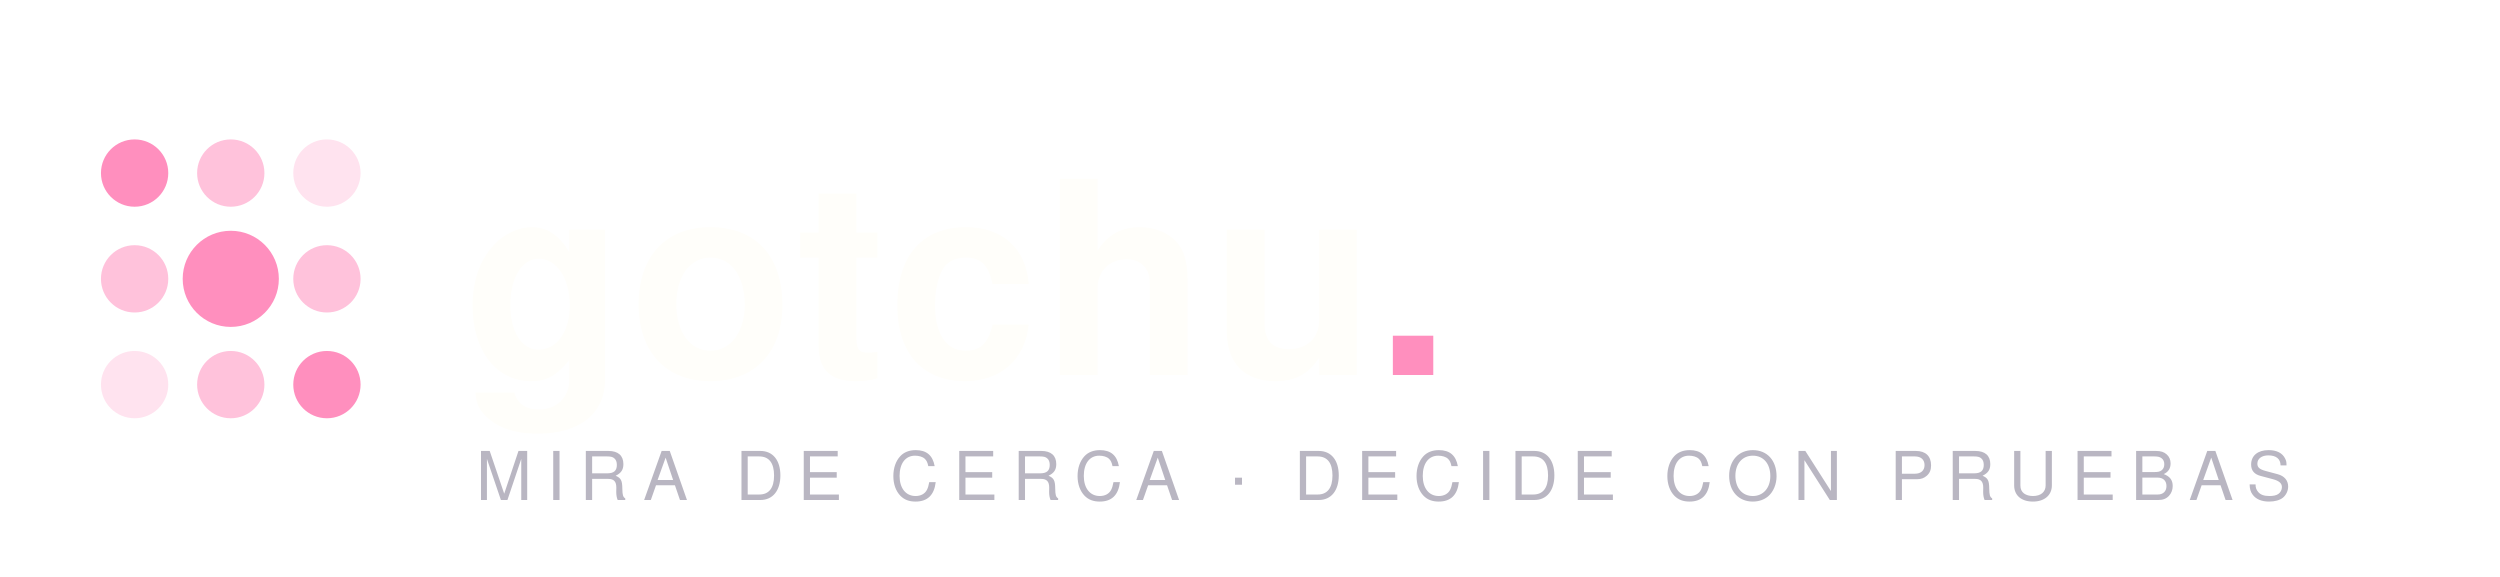
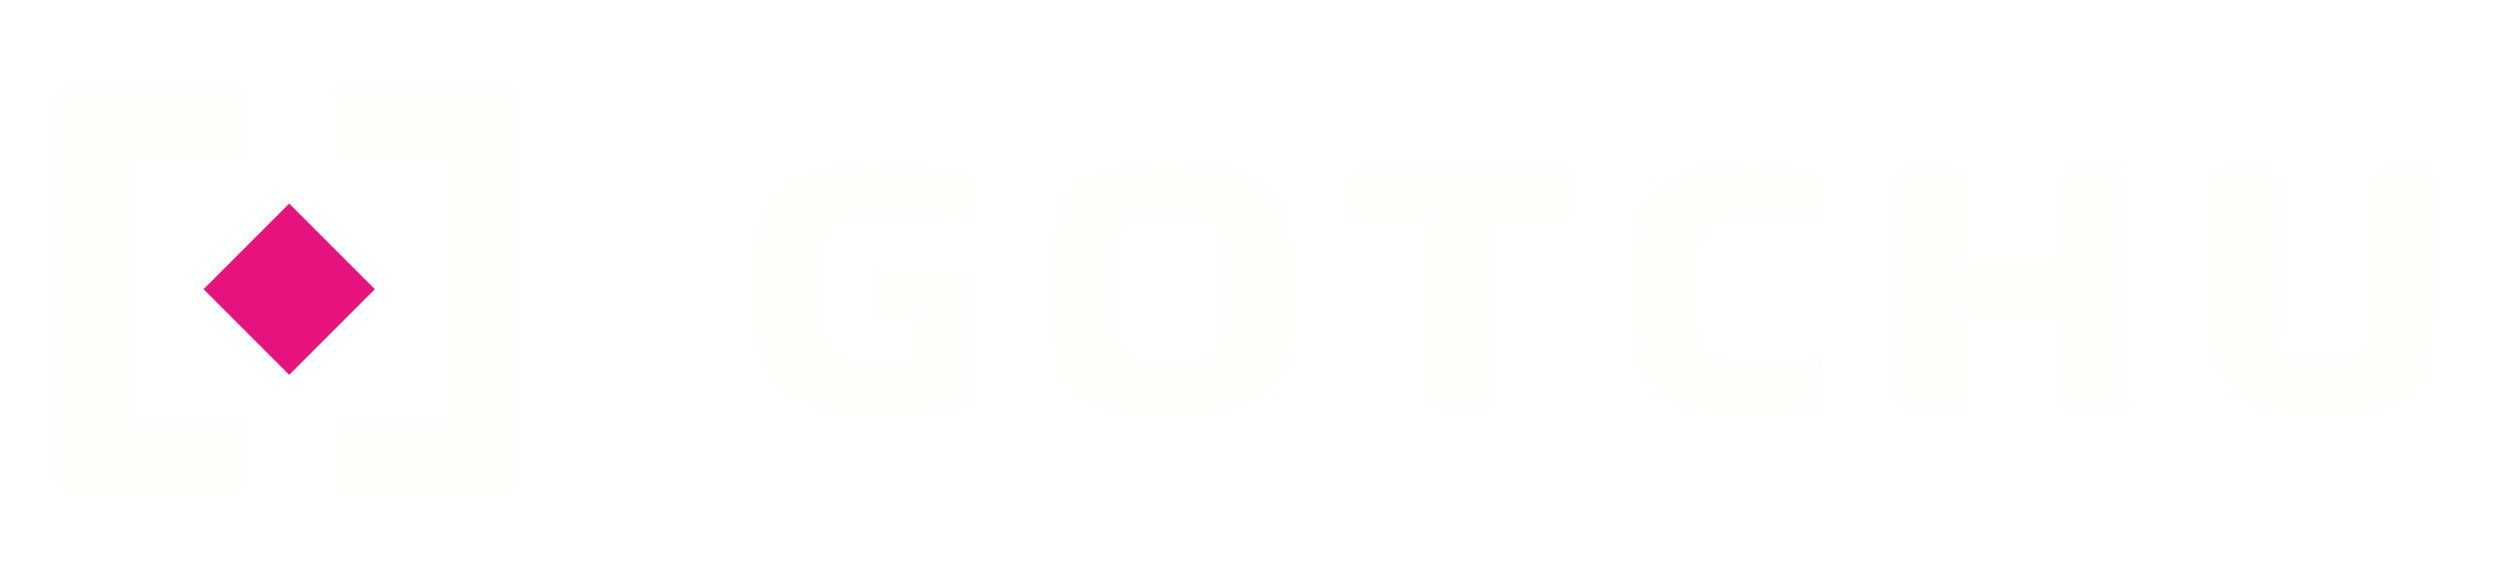
- <svg xmlns="http://www.w3.org/2000/svg" width="520" height="120" viewBox="0 0 520 120" role="img" aria-label="Gotchu">
-   <g fill="#ff8fbe">
-     <circle cx="28" cy="36" r="7" />
-     <circle cx="48" cy="36" r="7" opacity=".55" />
-     <circle cx="68" cy="36" r="7" opacity=".25" />
-     <circle cx="28" cy="58" r="7" opacity=".55" />
-     <circle cx="48" cy="58" r="10" />
-     <circle cx="68" cy="58" r="7" opacity=".55" />
-     <circle cx="28" cy="80" r="7" opacity=".25" />
-     <circle cx="48" cy="80" r="7" opacity=".55" />
-     <circle cx="68" cy="80" r="7" />
+ <svg xmlns="http://www.w3.org/2000/svg" width="389" height="90" viewBox="0 0 389 90" role="img" aria-label="Gotchu">
+   <g transform="translate(6 6) scale(3.25)">
+     <g fill="#fffefa">
+       <rect x="1" y="2.4" width="3.4" height="19.2" />
+       <rect x="1" y="2.4" width="8.8" height="3.4" />
+       <rect x="1" y="18.2" width="8.8" height="3.4" />
+       <rect x="19.6" y="2.4" width="3.4" height="19.2" />
+       <rect x="14.2" y="2.4" width="8.8" height="3.4" />
+       <rect x="14.2" y="18.2" width="8.8" height="3.4" />
+     </g>
+     <path d="M12 7.9L16.1 12L12 16.1L7.9 12Z" fill="#e7147d" />
  </g>
-   <text x="96" y="78" fill="#fffefa" font-family="Saira, 'Segoe UI', Helvetica, Arial, sans-serif" font-size="56" font-weight="700" letter-spacing="1">gotchu<tspan fill="#ff8fbe">.</tspan>
-   </text>
-   <text x="99" y="104" fill="#b9b6c2" font-family="Saira, 'Segoe UI', Helvetica, Arial, sans-serif" font-size="14" letter-spacing="3">MIRA DE CERCA · DECIDE CON PRUEBAS</text>
+   <path fill="#fffefa" d="M136.73 64.008Q131.992 64.008 128.667 63.456Q125.341 62.905 123.161 61.627Q120.981 60.35 119.77 58.163Q118.558 55.976 118.076 52.733Q117.594 49.489 117.594 45.0Q117.594 40.48 118.08 37.237Q118.566 33.993 119.777 31.821Q120.988 29.65 123.13 28.357Q125.271 27.065 128.542 26.528Q131.814 25.992 136.474 25.992Q138.643 25.992 141.268 26.166Q143.893 26.339 146.541 26.621Q149.189 26.903 151.405 27.274V34.152Q149.301 33.905 147.187 33.716Q145.072 33.527 143.293 33.419Q141.513 33.311 140.356 33.311Q136.928 33.311 134.598 33.435Q132.268 33.558 130.864 34.109Q129.459 34.659 128.729 35.915Q127.998 37.17 127.753 39.368Q127.507 41.566 127.507 45.0Q127.507 48.025 127.691 50.127Q127.876 52.229 128.441 53.553Q129.006 54.878 130.075 55.591Q131.143 56.303 132.873 56.577Q134.604 56.851 137.164 56.851Q137.968 56.851 138.962 56.808Q139.956 56.766 140.917 56.735Q141.877 56.705 142.54 56.674V48.91H135.713V42.175H151.59V62.867Q149.282 63.167 146.615 63.437Q143.949 63.707 141.366 63.858Q138.784 64.008 136.73 64.008ZM182.322 64.008Q176.934 64.008 173.481 63.472Q170.028 62.935 168.048 61.67Q166.069 60.404 165.148 58.244Q164.226 56.084 163.995 52.814Q163.764 49.543 163.764 45.023Q163.764 40.504 163.995 37.233Q164.226 33.963 165.148 31.791Q166.069 29.619 168.048 28.342Q170.028 27.065 173.488 26.528Q176.948 25.992 182.329 25.992Q187.711 25.992 191.171 26.528Q194.631 27.065 196.595 28.342Q198.559 29.619 199.465 31.791Q200.371 33.963 200.603 37.233Q200.834 40.504 200.834 45.023Q200.834 49.543 200.603 52.814Q200.371 56.084 199.465 58.244Q198.559 60.404 196.598 61.67Q194.637 62.935 191.173 63.472Q187.709 64.008 182.322 64.008ZM182.329 56.595Q184.812 56.595 186.375 56.441Q187.937 56.287 188.832 55.729Q189.728 55.172 190.142 53.928Q190.557 52.684 190.657 50.528Q190.757 48.372 190.757 45.023Q190.757 41.651 190.657 39.507Q190.557 37.362 190.142 36.107Q189.728 34.852 188.832 34.282Q187.937 33.713 186.37 33.559Q184.804 33.405 182.314 33.405Q179.879 33.405 178.3 33.559Q176.721 33.713 175.811 34.279Q174.901 34.845 174.486 36.104Q174.071 37.362 173.956 39.507Q173.841 41.651 173.841 45.023Q173.841 48.372 173.956 50.528Q174.071 52.684 174.486 53.931Q174.901 55.179 175.811 55.733Q176.721 56.287 178.304 56.441Q179.887 56.595 182.329 56.595ZM222.282 63.576V34.116H210.116V26.424H244.519V34.116H232.306V63.576ZM272.023 64.008Q267.215 64.008 263.963 63.472Q260.71 62.935 258.677 61.67Q256.644 60.404 255.591 58.233Q254.538 56.061 254.16 52.79Q253.782 49.52 253.782 45.0Q253.782 40.45 254.148 37.191Q254.514 33.932 255.567 31.76Q256.62 29.589 258.638 28.327Q260.656 27.065 263.924 26.528Q267.192 25.992 272.023 25.992Q273.876 25.992 275.925 26.112Q277.975 26.231 279.889 26.459Q281.803 26.687 283.247 26.98V33.976Q281.173 33.76 279.514 33.652Q277.855 33.544 276.643 33.474Q275.431 33.405 274.586 33.405Q271.561 33.405 269.571 33.598Q267.582 33.79 266.436 34.41Q265.289 35.03 264.743 36.301Q264.197 37.571 264.04 39.677Q263.882 41.782 263.882 45.0Q263.882 48.218 264.04 50.335Q264.197 52.452 264.743 53.711Q265.289 54.97 266.436 55.59Q267.582 56.21 269.571 56.402Q271.561 56.595 274.586 56.595Q276.659 56.595 279.158 56.433Q281.658 56.271 283.517 56.024V63.229Q282.059 63.445 280.099 63.618Q278.139 63.792 276.027 63.9Q273.915 64.008 272.023 64.008ZM295.456 63.576V26.424H305.51V40.952H320.911V26.424H330.904V63.576H320.911V48.949H305.51V63.576ZM361.569 64.008Q356.788 64.008 353.649 63.514Q350.509 63.02 348.633 61.846Q346.758 60.672 345.817 58.681Q344.876 56.691 344.595 53.718Q344.314 50.746 344.314 46.602V26.424H354.392V48.126Q354.392 50.829 354.566 52.46Q354.74 54.091 355.375 54.93Q356.011 55.769 357.478 56.053Q358.945 56.337 361.521 56.337Q364.159 56.337 365.601 56.053Q367.044 55.769 367.695 54.93Q368.346 54.091 368.519 52.46Q368.692 50.829 368.692 48.126V26.424H378.715V46.602Q378.715 50.746 378.434 53.718Q378.154 56.691 377.251 58.685Q376.349 60.679 374.488 61.853Q372.627 63.027 369.488 63.517Q366.349 64.008 361.569 64.008Z" />
</svg>
